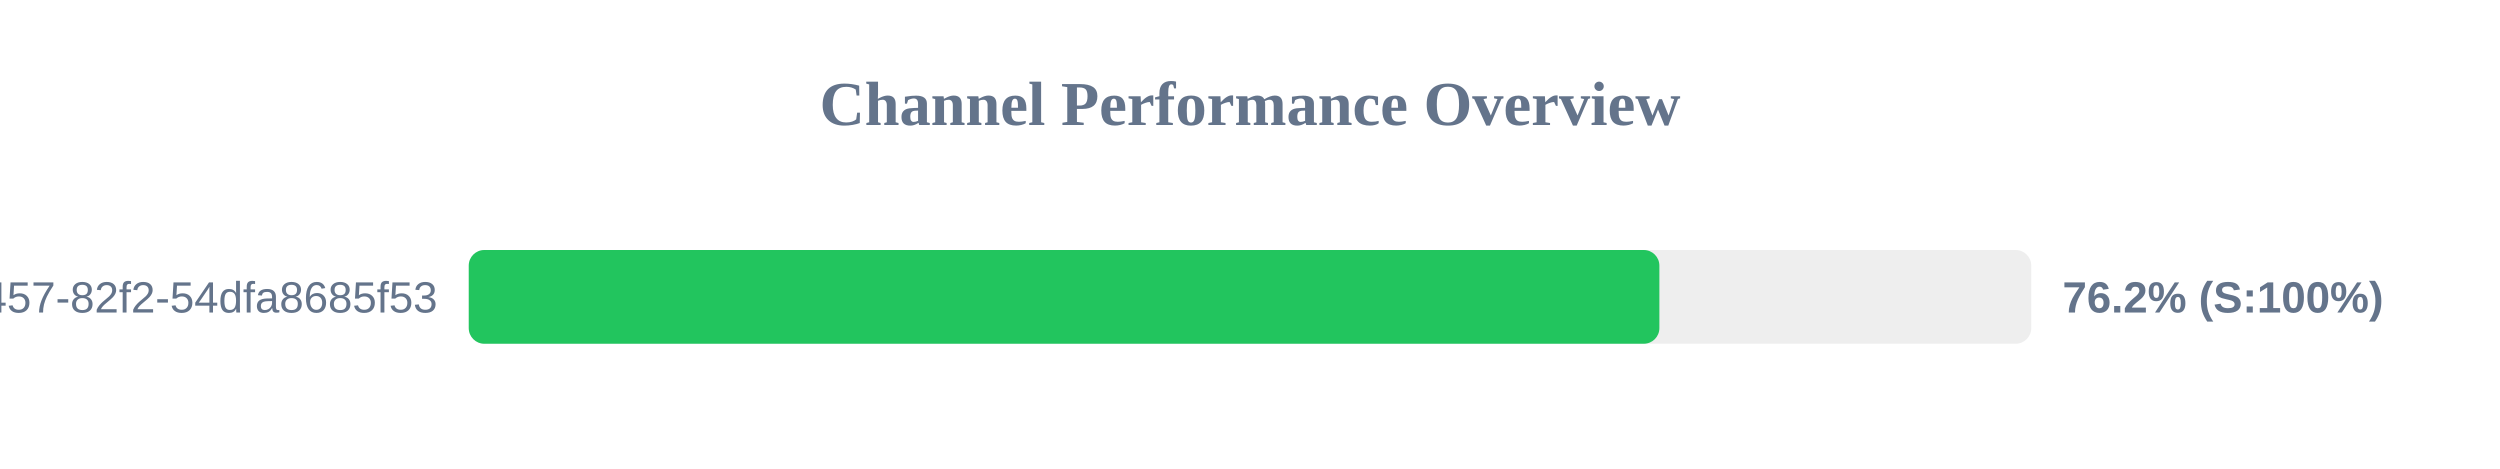
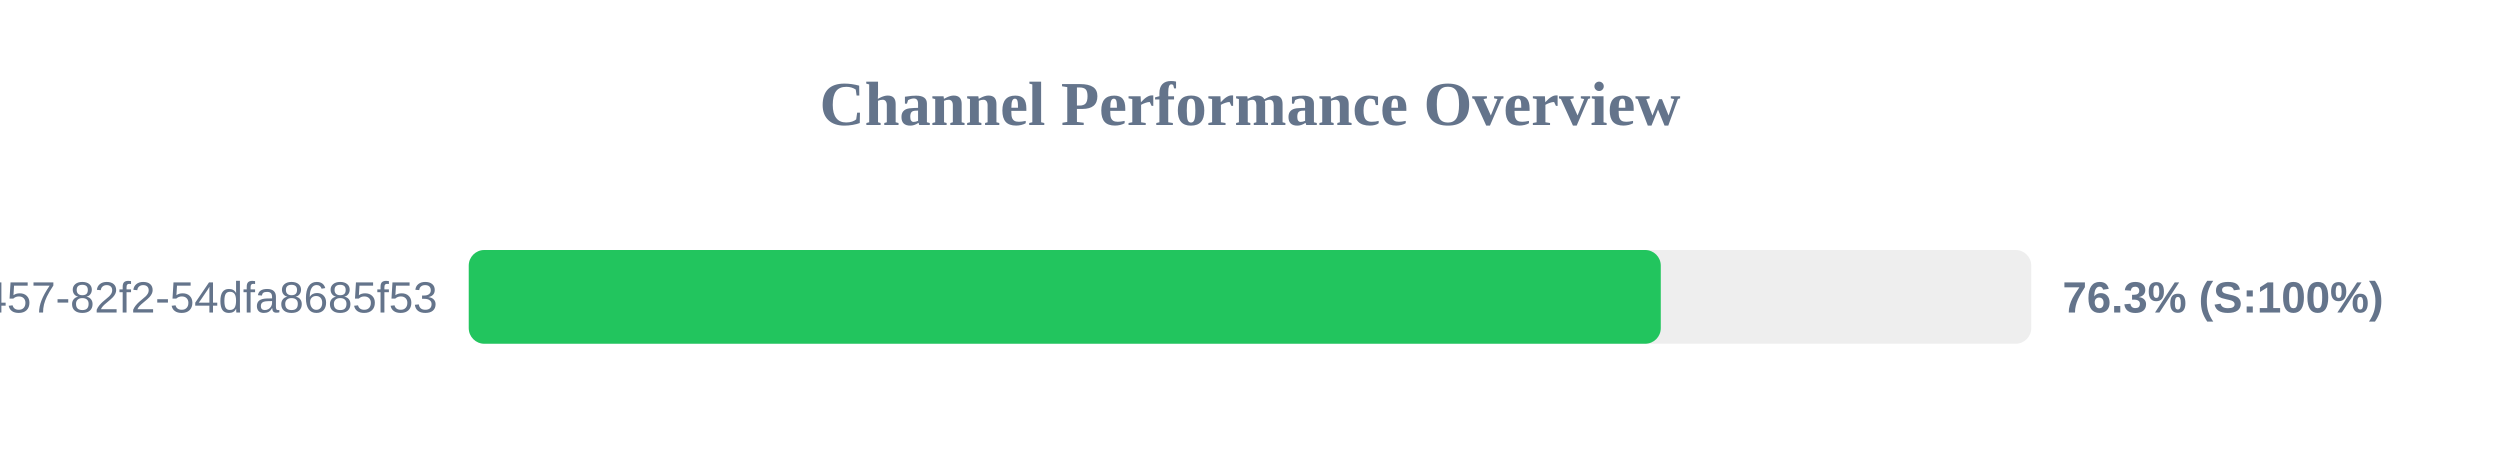
<svg xmlns="http://www.w3.org/2000/svg" width="800" height="150" version="1.1">
  <style>
        .row { font: 14px Arial; fill: #64748b; }
        .score { font: bold 14px Arial; fill: #64748b; }
    </style>
  <text x="400" y="40" text-anchor="middle" font-size="20px" font-weight="bold" fill="#64748b">Channel Performance Overview</text>
  <rect x="150" y="80" width="500" height="30" fill="#eee" rx="5" />
-   <rect x="150" y="80" width="381.0" height="30" fill="#22c55e" rx="5" />
+   <rect x="150" y="80" width="381.45" height="30" fill="#22c55e" rx="5" />
  <text x="140" y="100" text-anchor="end" class="row">?uuid=413c8b50-96bf-4457-82f2-54dfa8685f53</text>
-   <text x="660" y="100" text-anchor="start" class="score">76.2% (S:100%)</text>
+   <text x="660" y="100" text-anchor="start" class="score">76.3% (S:100%)</text>
</svg>
